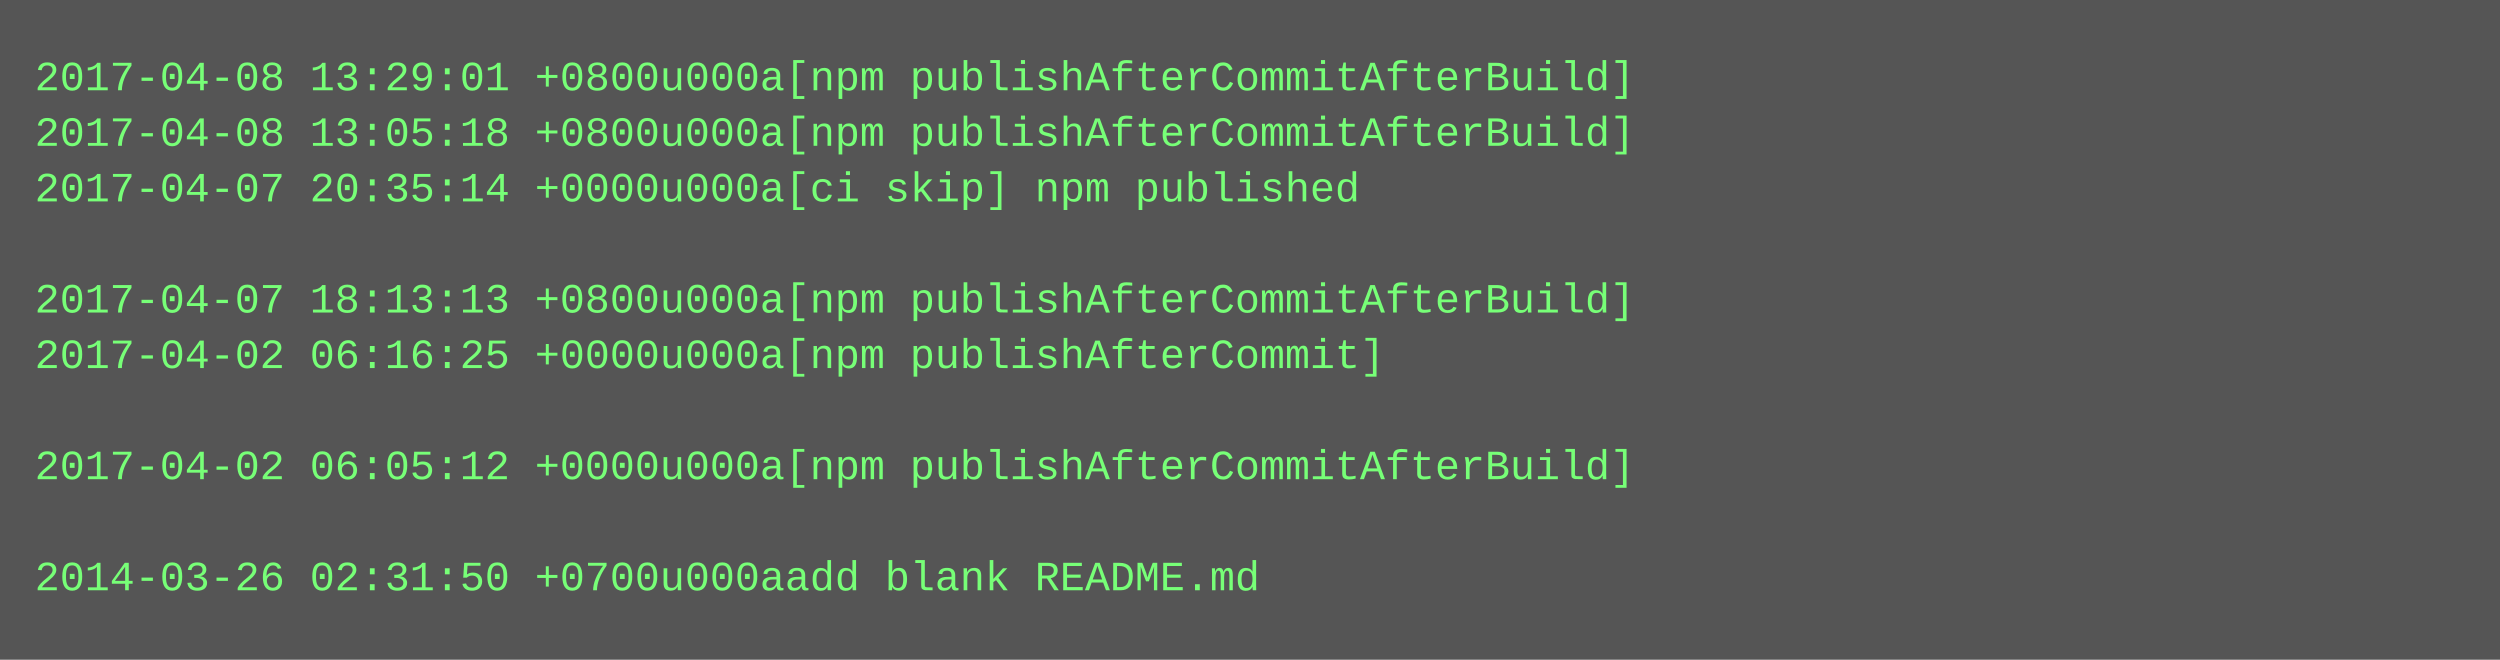
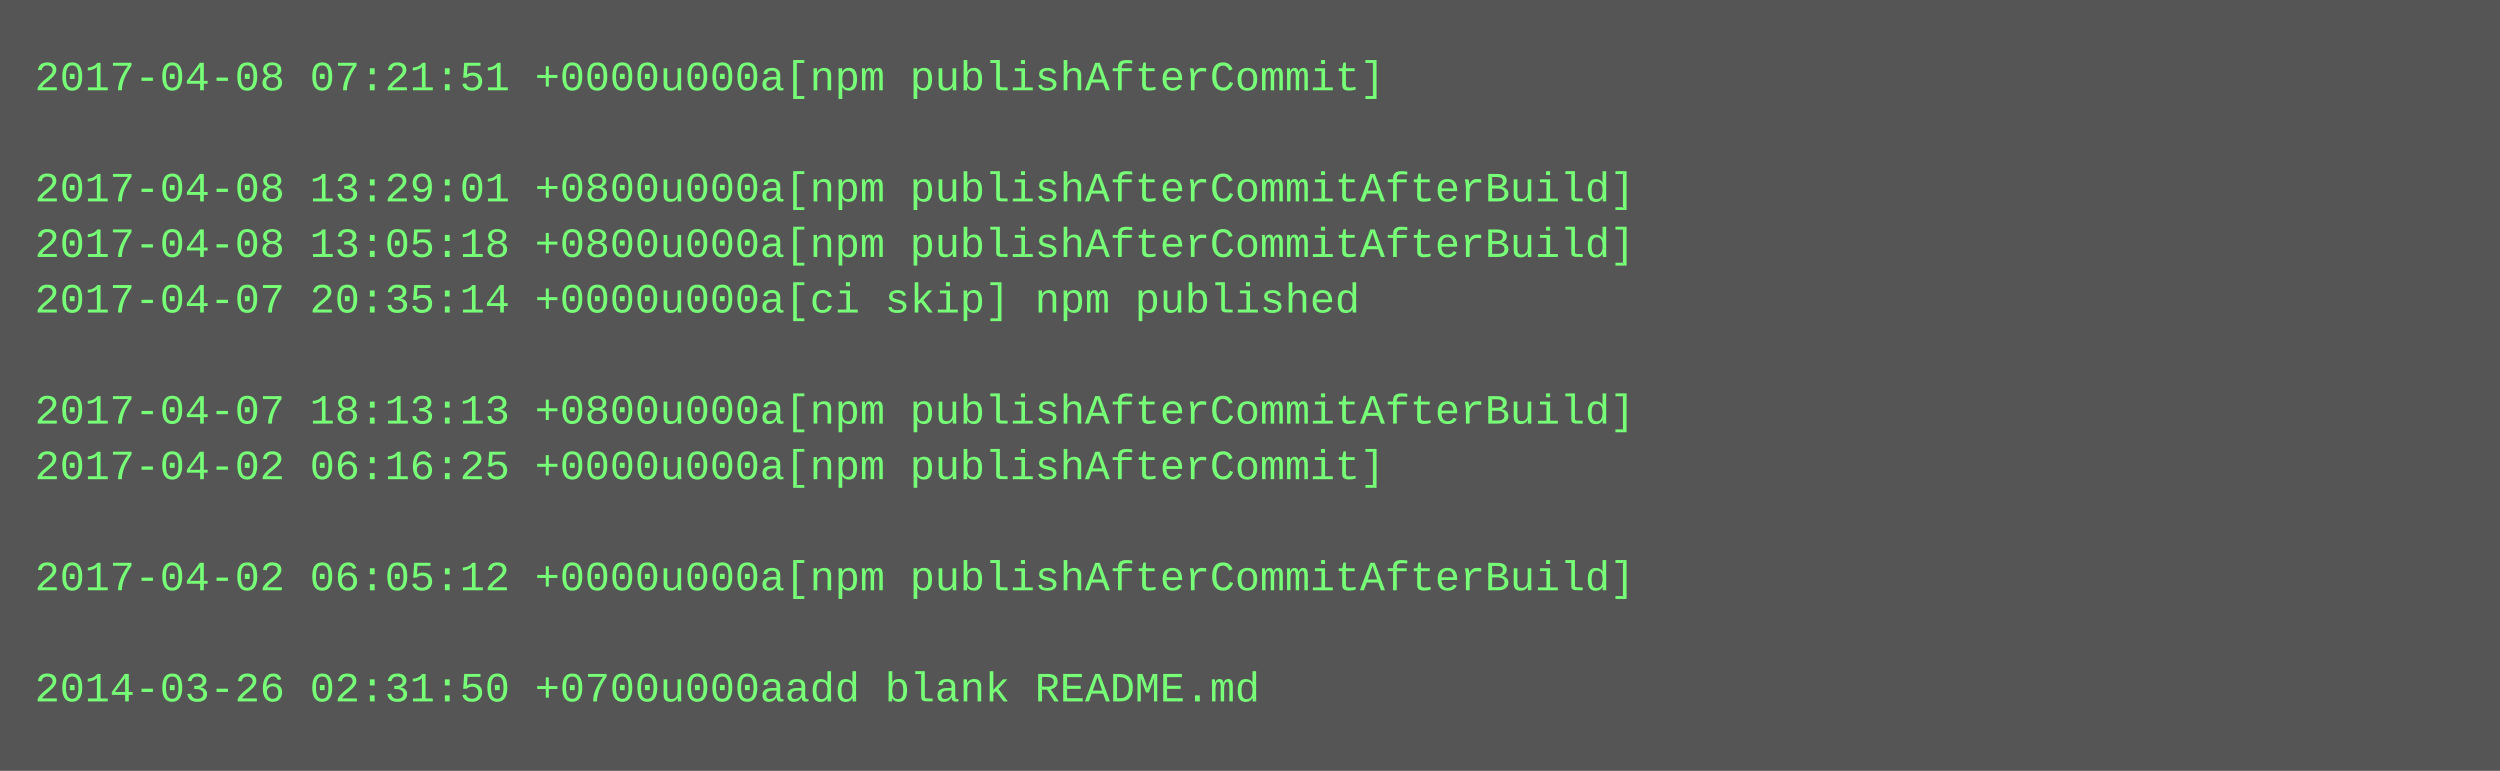
- <svg xmlns="http://www.w3.org/2000/svg" height="190" width="720">
-   <rect height="190" fill="#555" width="720" />
+ <svg xmlns="http://www.w3.org/2000/svg" height="222" width="720">
+   <rect height="222" fill="#555" width="720" />
  <text fill="#7f7" font-family="Courier New" font-size="12" xml:space="preserve">
-     <tspan x="10" y="26">2017-04-08 13:29:01 +0800u000a[npm publishAfterCommitAfterBuild]</tspan>
-     <tspan x="10" y="42">2017-04-08 13:05:18 +0800u000a[npm publishAfterCommitAfterBuild]</tspan>
-     <tspan x="10" y="58">2017-04-07 20:35:14 +0000u000a[ci skip] npm published</tspan>
-     <tspan x="10" y="74" />
-     <tspan x="10" y="90">2017-04-07 18:13:13 +0800u000a[npm publishAfterCommitAfterBuild]</tspan>
-     <tspan x="10" y="106">2017-04-02 06:16:25 +0000u000a[npm publishAfterCommit]</tspan>
-     <tspan x="10" y="122" />
-     <tspan x="10" y="138">2017-04-02 06:05:12 +0000u000a[npm publishAfterCommitAfterBuild]</tspan>
+     <tspan x="10" y="26">2017-04-08 07:21:51 +0000u000a[npm publishAfterCommit]</tspan>
+     <tspan x="10" y="42" />
+     <tspan x="10" y="58">2017-04-08 13:29:01 +0800u000a[npm publishAfterCommitAfterBuild]</tspan>
+     <tspan x="10" y="74">2017-04-08 13:05:18 +0800u000a[npm publishAfterCommitAfterBuild]</tspan>
+     <tspan x="10" y="90">2017-04-07 20:35:14 +0000u000a[ci skip] npm published</tspan>
+     <tspan x="10" y="106" />
+     <tspan x="10" y="122">2017-04-07 18:13:13 +0800u000a[npm publishAfterCommitAfterBuild]</tspan>
+     <tspan x="10" y="138">2017-04-02 06:16:25 +0000u000a[npm publishAfterCommit]</tspan>
    <tspan x="10" y="154" />
-     <tspan x="10" y="170">2014-03-26 02:31:50 +0700u000aadd blank README.md</tspan>
+     <tspan x="10" y="170">2017-04-02 06:05:12 +0000u000a[npm publishAfterCommitAfterBuild]</tspan>
+     <tspan x="10" y="186" />
+     <tspan x="10" y="202">2014-03-26 02:31:50 +0700u000aadd blank README.md</tspan>
  </text>
</svg>
